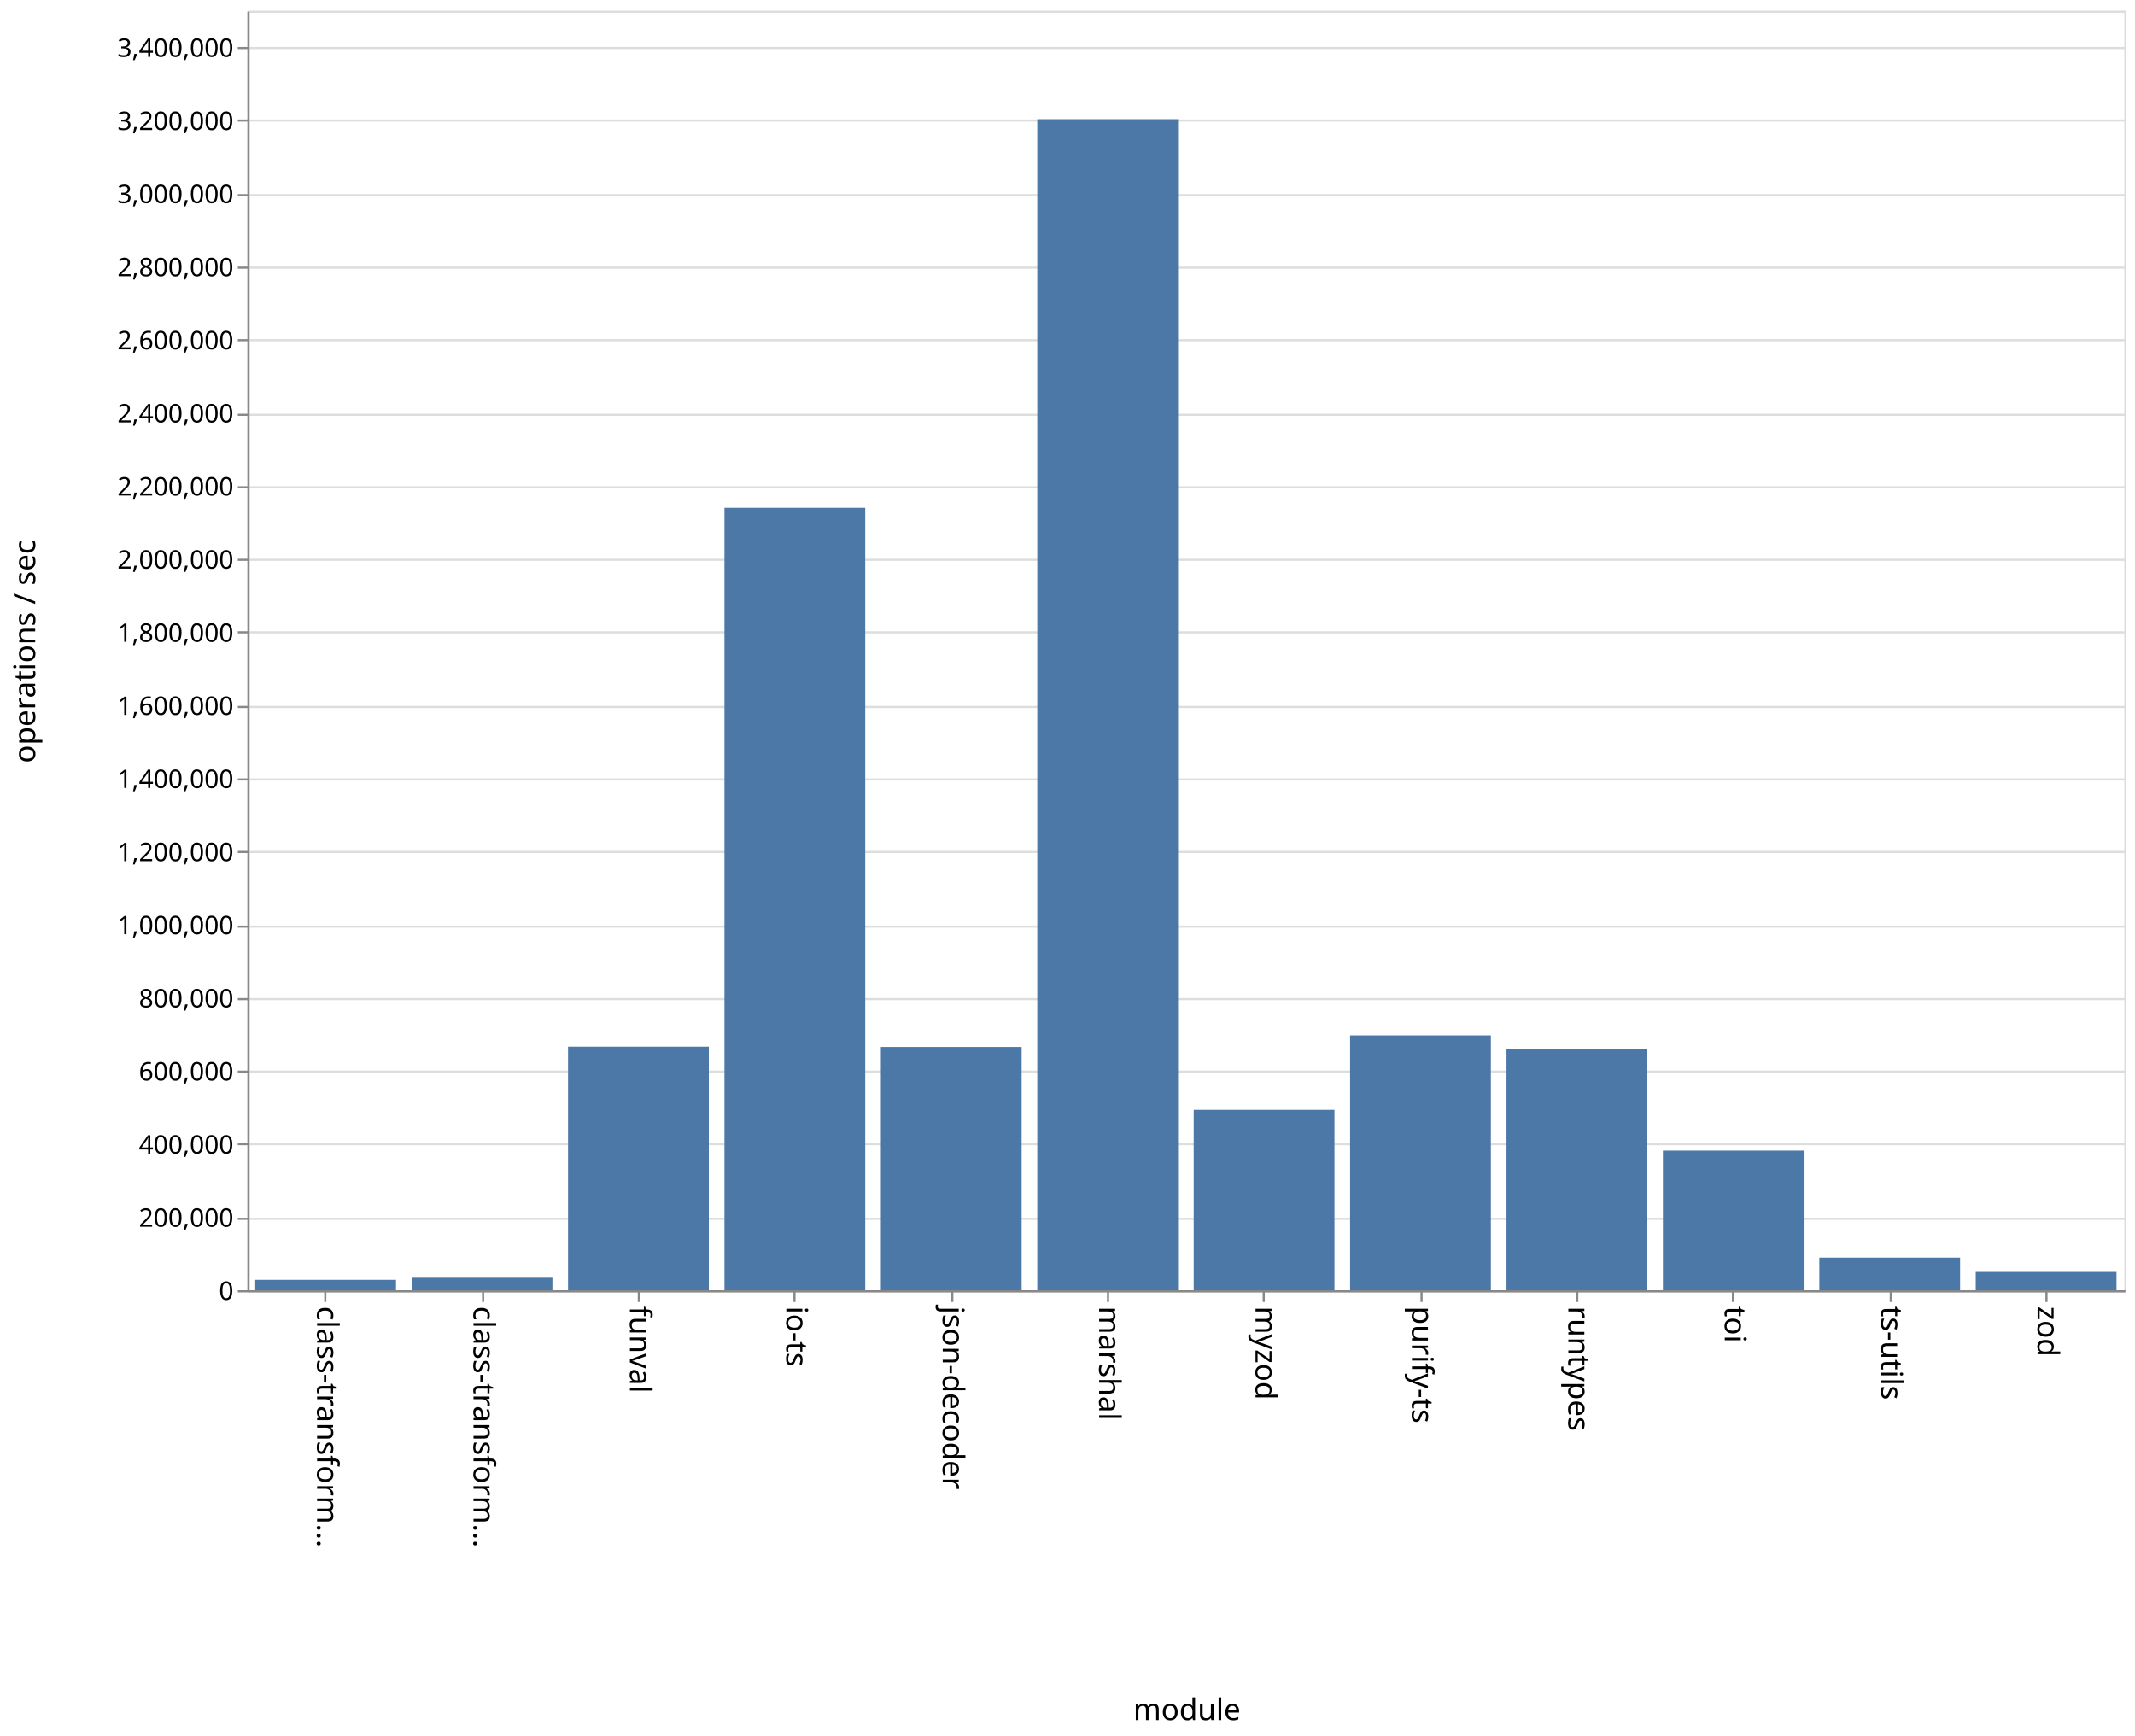
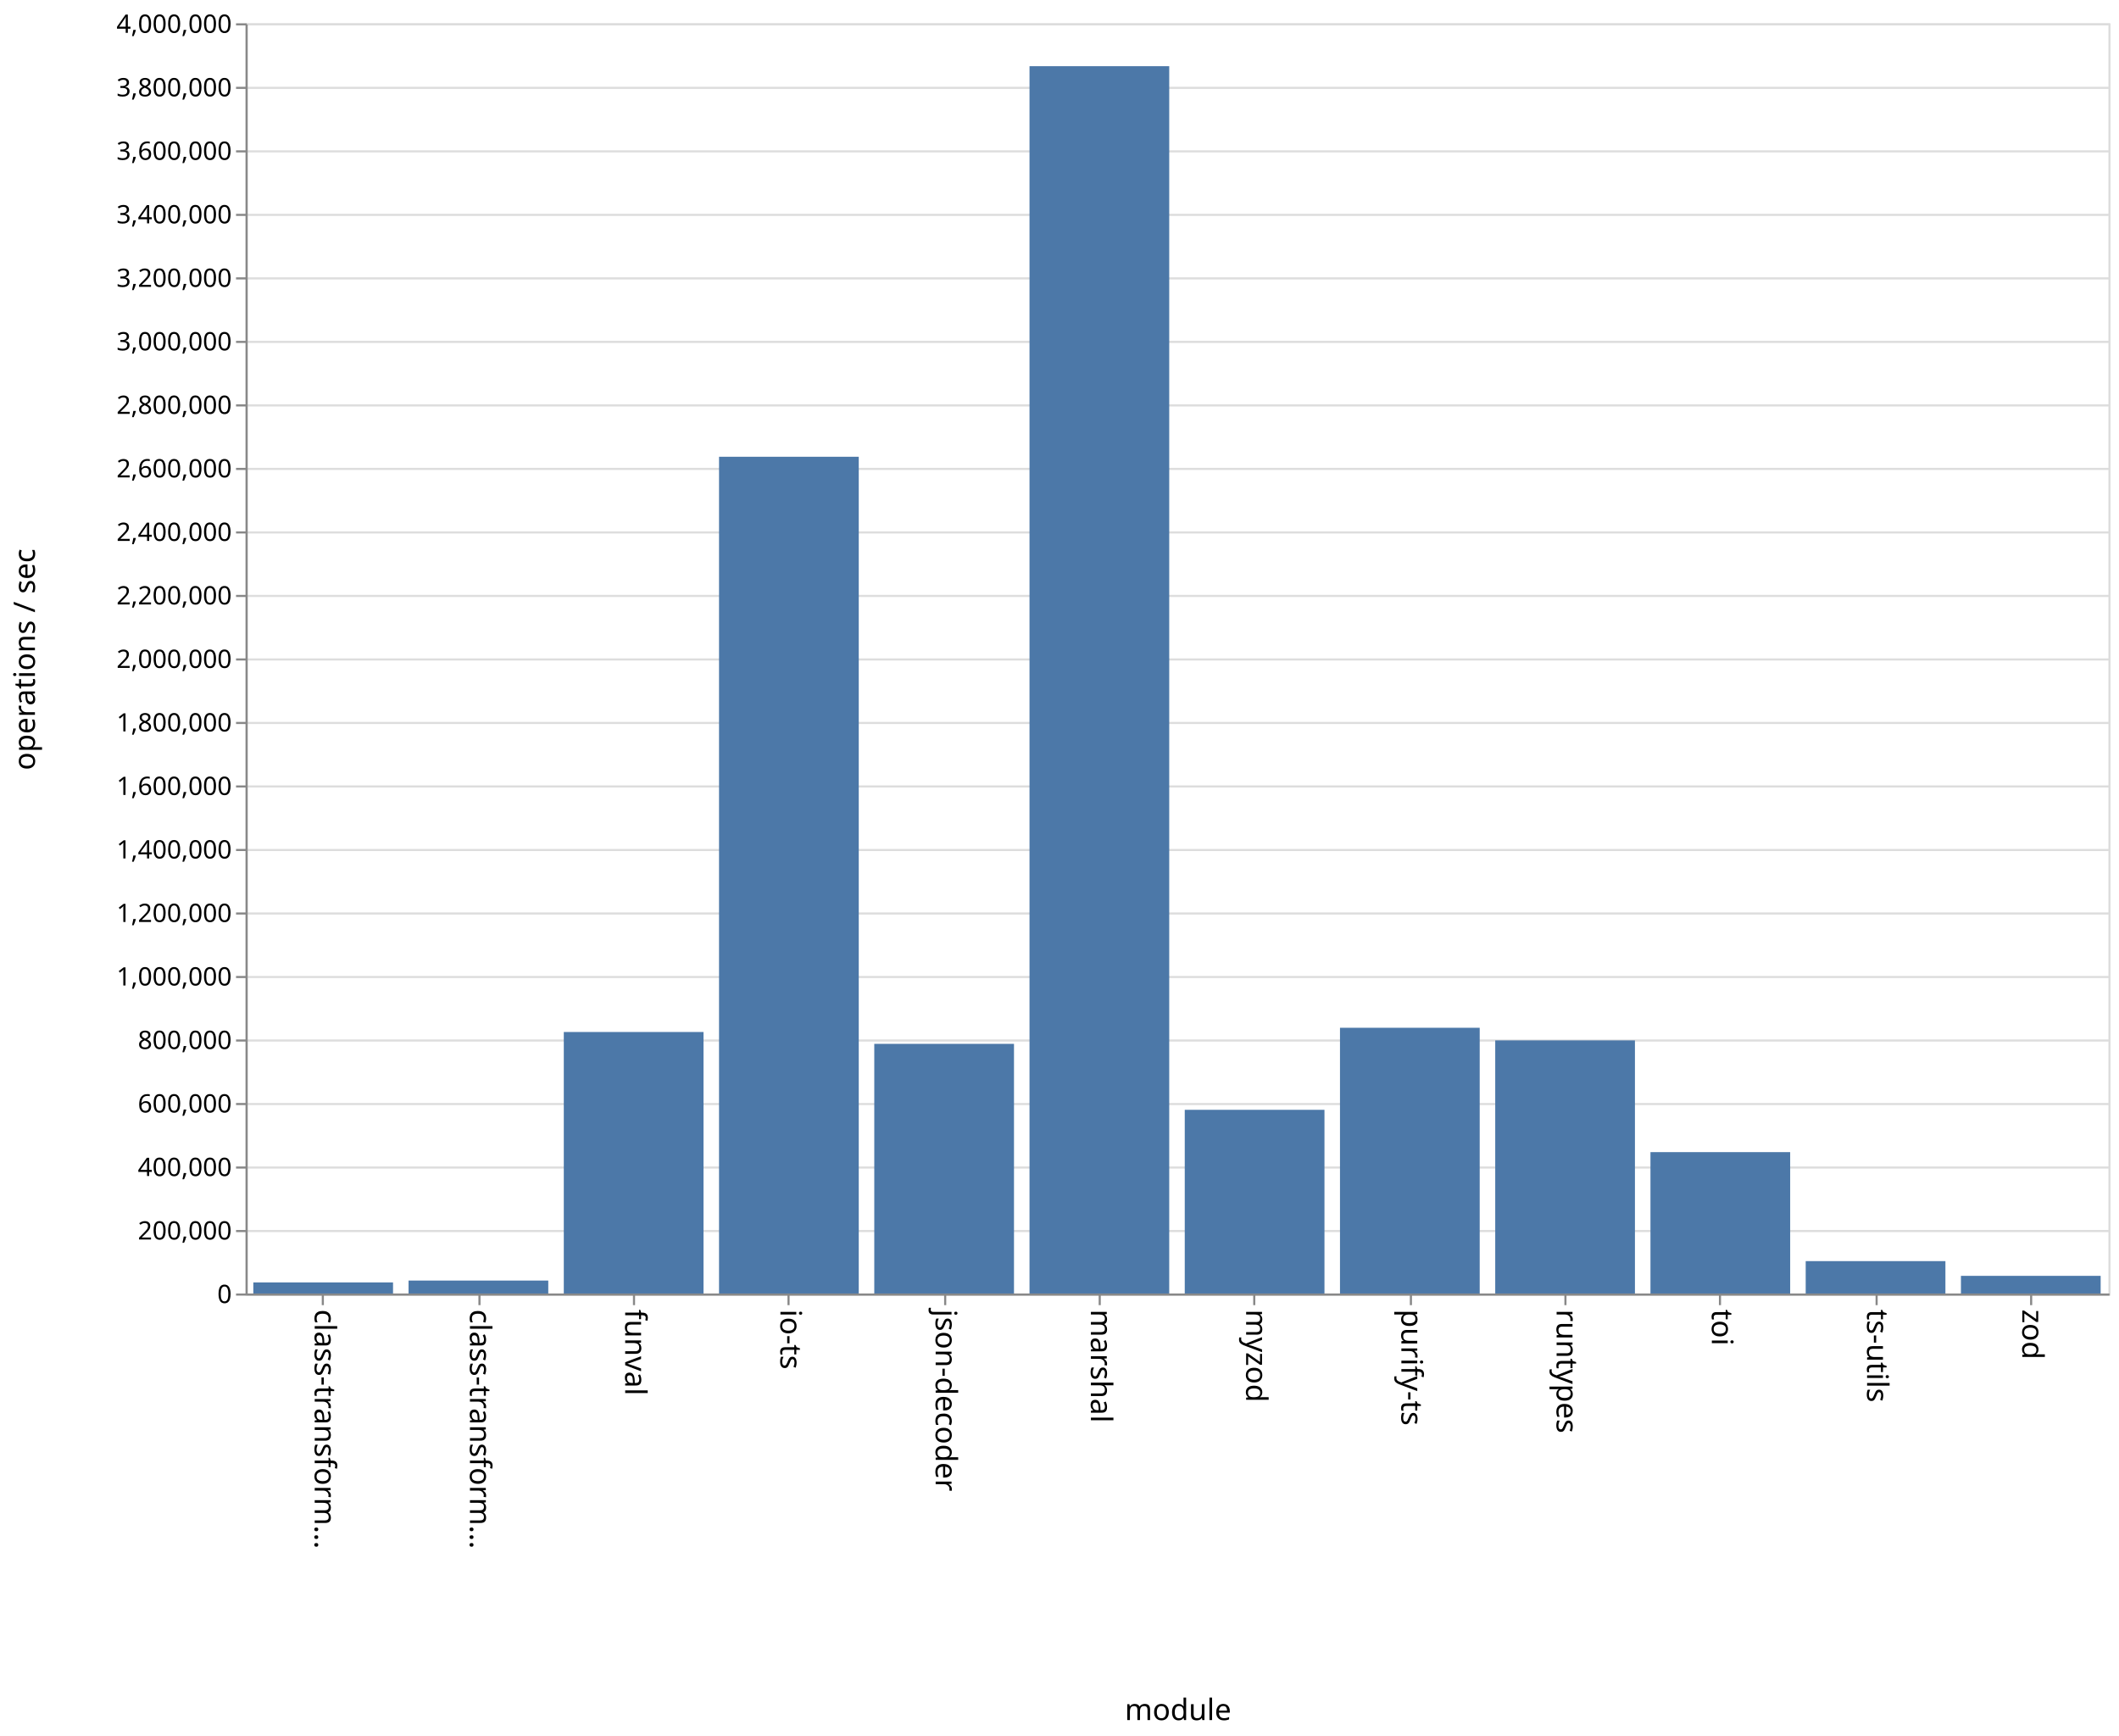
- <svg xmlns="http://www.w3.org/2000/svg" class="marks" width="1001" height="814">
-   <path fill="#fff" d="M0 0h1001v814H0z" />
+ <svg xmlns="http://www.w3.org/2000/svg" class="marks" width="1001" height="820">
+   <path fill="#fff" d="M0 0h1001v820H0z" />
  <g class="mark-group role-frame root">
-     <path class="background" d="M116.5 5.5h880v600h-880z" fill="none" stroke="#ddd" />
+     <path class="background" d="M116.5 11.5h880v600h-880z" fill="none" stroke="#ddd" />
    <g class="mark-group role-axis">
-       <path class="background" d="M116.5 5.5z" pointer-events="none" fill="none" />
+       <path class="background" d="M116.5 11.5z" pointer-events="none" fill="none" />
      <g class="mark-rule role-axis-grid" pointer-events="none" fill="none" stroke="#ddd">
-         <path d="M116.5 605.5h880M116.5 571.5h880M116.5 536.5h880M116.5 502.5h880M116.5 468.5h880M116.5 434.5h880M116.5 399.5h880M116.5 365.5h880M116.5 331.5h880M116.5 296.5h880M116.5 262.5h880M116.5 228.5h880M116.5 194.5h880M116.5 159.5h880M116.5 125.5h880M116.5 91.5h880M116.5 56.5h880M116.5 22.5h880" />
+         <path d="M116.5 611.5h880M116.5 581.5h880M116.5 551.5h880M116.5 521.5h880M116.5 491.5h880M116.5 461.5h880M116.5 431.5h880M116.5 401.5h880M116.5 371.5h880M116.5 341.5h880M116.5 311.5h880M116.5 281.5h880M116.5 251.5h880M116.5 221.5h880M116.5 191.5h880M116.5 161.5h880M116.5 131.5h880M116.5 101.5h880M116.5 71.5h880M116.5 41.5h880M116.5 11.5h880" />
      </g>
    </g>
    <g class="mark-group role-axis">
-       <path class="background" d="M116.5 605.5z" pointer-events="none" fill="none" />
+       <path class="background" d="M116.5 611.5z" pointer-events="none" fill="none" />
      <g class="mark-rule role-axis-tick" pointer-events="none" fill="none" stroke="#888">
-         <path d="M152.5 605.5v5M226.5 605.5v5M299.5 605.5v5M372.5 605.5v5M446.5 605.5v5M519.5 605.5v5M592.5 605.5v5M666.5 605.5v5M739.5 605.5v5M812.5 605.5v5M886.5 605.5v5M959.5 605.5v5" />
+         <path d="M152.5 611.5v5M226.5 611.5v5M299.5 611.5v5M372.5 611.5v5M446.5 611.5v5M519.5 611.5v5M592.5 611.5v5M666.5 611.5v5M739.5 611.5v5M812.5 611.5v5M886.5 611.5v5M959.5 611.5v5" />
      </g>
      <g class="mark-text role-axis-label" pointer-events="none" font-family="sans-serif" font-size="14">
-         <text transform="rotate(90 -231.917 380.583)">
+         <text transform="rotate(90 -234.917 383.583)">
                    class-transform…
                </text>
-         <text transform="rotate(90 -195.25 417.25)">
+         <text transform="rotate(90 -198.25 420.25)">
                    class-transform…
                </text>
-         <text transform="rotate(90 -158.583 453.917)">
+         <text transform="rotate(90 -161.583 456.917)">
                    funval
                </text>
-         <text transform="rotate(90 -121.917 490.583)">
+         <text transform="rotate(90 -124.917 493.583)">
                    io-ts
                </text>
-         <text transform="rotate(90 -85.25 527.25)">
+         <text transform="rotate(90 -88.25 530.25)">
                    json-decoder
                </text>
-         <text transform="rotate(90 -48.583 563.917)">
+         <text transform="rotate(90 -51.583 566.917)">
                    marshal
                </text>
-         <text transform="rotate(90 -11.917 600.583)">
+         <text transform="rotate(90 -14.917 603.583)">
                    myzod
                </text>
-         <text transform="rotate(90 24.75 637.25)">
+         <text transform="rotate(90 21.75 640.25)">
                    purify-ts
                </text>
-         <text transform="rotate(90 61.417 673.917)">
+         <text transform="rotate(90 58.417 676.917)">
                    runtypes
                </text>
-         <text transform="rotate(90 98.083 710.583)">
+         <text transform="rotate(90 95.083 713.583)">
                    toi
                </text>
-         <text transform="rotate(90 134.75 747.25)">
+         <text transform="rotate(90 131.75 750.25)">
                    ts-utils
                </text>
-         <text transform="rotate(90 171.417 783.917)">
+         <text transform="rotate(90 168.417 786.917)">
                    zod
                </text>
      </g>
-       <path fill="none" stroke="#888" d="M116.5 605.5h880" pointer-events="none" />
-       <text text-anchor="middle" transform="translate(556.5 806.5)" font-family="sans-serif" font-size="14" font-weight="400" pointer-events="none">
+       <path fill="none" stroke="#888" d="M116.5 611.5h880" pointer-events="none" />
+       <text text-anchor="middle" transform="translate(556.5 812.5)" font-family="sans-serif" font-size="14" font-weight="400" pointer-events="none">
                module
            </text>
    </g>
    <g class="mark-group role-axis">
-       <path class="background" d="M116.5 5.5z" pointer-events="none" fill="none" />
+       <path class="background" d="M116.5 11.5z" pointer-events="none" fill="none" />
      <g class="mark-rule role-axis-tick" pointer-events="none" fill="none" stroke="#888">
-         <path d="M116.5 605.5h-5M116.5 571.5h-5M116.5 536.5h-5M116.5 502.5h-5M116.5 468.5h-5M116.5 434.5h-5M116.5 399.5h-5M116.5 365.5h-5M116.5 331.5h-5M116.5 296.5h-5M116.5 262.5h-5M116.5 228.5h-5M116.5 194.5h-5M116.5 159.5h-5M116.5 125.5h-5M116.5 91.5h-5M116.5 56.5h-5M116.5 22.5h-5" />
+         <path d="M116.5 611.5h-5M116.5 581.5h-5M116.5 551.5h-5M116.5 521.5h-5M116.5 491.5h-5M116.5 461.5h-5M116.5 431.5h-5M116.5 401.5h-5M116.5 371.5h-5M116.5 341.5h-5M116.5 311.5h-5M116.5 281.5h-5M116.5 251.5h-5M116.5 221.5h-5M116.5 191.5h-5M116.5 161.5h-5M116.5 131.5h-5M116.5 101.5h-5M116.5 71.5h-5M116.5 41.5h-5M116.5 11.5h-5" />
      </g>
      <g class="mark-text role-axis-label" pointer-events="none" text-anchor="end" font-family="sans-serif" font-size="12">
-         <text transform="translate(109.5 609.5)">
+         <text transform="translate(109.5 615.5)">
                    0
                </text>
-         <text transform="translate(109.5 575.214)">
+         <text transform="translate(109.5 585.5)">
                    200,000
                </text>
-         <text transform="translate(109.5 540.929)">
+         <text transform="translate(109.5 555.5)">
                    400,000
                </text>
-         <text transform="translate(109.5 506.643)">
+         <text transform="translate(109.5 525.5)">
                    600,000
                </text>
-         <text transform="translate(109.5 472.357)">
+         <text transform="translate(109.5 495.5)">
                    800,000
                </text>
-         <text transform="translate(109.5 438.071)">
+         <text transform="translate(109.5 465.5)">
                    1,000,000
                </text>
-         <text transform="translate(109.5 403.786)">
+         <text transform="translate(109.5 435.5)">
                    1,200,000
                </text>
-         <text transform="translate(109.5 369.5)">
+         <text transform="translate(109.5 405.5)">
                    1,400,000
                </text>
-         <text transform="translate(109.5 335.214)">
+         <text transform="translate(109.5 375.5)">
                    1,600,000
                </text>
-         <text transform="translate(109.5 300.929)">
+         <text transform="translate(109.5 345.5)">
                    1,800,000
                </text>
-         <text transform="translate(109.5 266.643)">
+         <text transform="translate(109.5 315.5)">
                    2,000,000
                </text>
-         <text transform="translate(109.5 232.357)">
+         <text transform="translate(109.5 285.5)">
                    2,200,000
                </text>
-         <text transform="translate(109.5 198.071)">
+         <text transform="translate(109.5 255.5)">
                    2,400,000
                </text>
-         <text transform="translate(109.5 163.786)">
+         <text transform="translate(109.5 225.5)">
                    2,600,000
                </text>
-         <text transform="translate(109.5 129.5)">
+         <text transform="translate(109.5 195.5)">
                    2,800,000
                </text>
-         <text transform="translate(109.5 95.214)">
+         <text transform="translate(109.5 165.5)">
                    3,000,000
                </text>
-         <text transform="translate(109.5 60.929)">
+         <text transform="translate(109.5 135.5)">
                    3,200,000
                </text>
-         <text transform="translate(109.5 26.643)">
+         <text transform="translate(109.5 105.5)">
                    3,400,000
                </text>
+         <text transform="translate(109.5 75.5)">
+                     3,600,000
+                 </text>
+         <text transform="translate(109.5 45.5)">
+                     3,800,000
+                 </text>
+         <text transform="translate(109.5 15.5)">
+                     4,000,000
+                 </text>
      </g>
-       <path fill="none" stroke="#888" d="M116.5 605.5V5.5" pointer-events="none" />
-       <text text-anchor="middle" transform="rotate(-90 161 144.5)" font-family="sans-serif" font-size="14" font-weight="400" pointer-events="none">
+       <path fill="none" stroke="#888" d="M116.5 611.5v-600" pointer-events="none" />
+       <text text-anchor="middle" transform="rotate(-90 164 147.5)" font-family="sans-serif" font-size="14" font-weight="400" pointer-events="none">
                operations / sec
            </text>
    </g>
    <g class="mark-rect role-mark marks" fill="#4c78a8">
-       <path d="M119.667 600.109h66V605h-66zM193 599.127h66V605h-66zM266.333 490.791h66V605h-66zM339.667 238.119h66V605h-66zM413 490.919h66V605h-66zM486.333 55.87h66V605h-66zM559.667 520.402h66V605h-66zM633 485.504h66V605h-66zM706.333 491.99h66V605h-66zM779.667 539.522h66V605h-66zM853 589.688h66V605h-66zM926.333 596.406h66V605h-66z" />
+       <path d="M119.667 605.77h66V611h-66zM193 604.884h66V611h-66zM266.333 487.474h66V611h-66zM339.667 215.755h66V611h-66zM413 493.074h66V611h-66zM486.333 31.266h66V611h-66zM559.667 524.235h66V611h-66zM633 485.48h66V611h-66zM706.333 491.446h66V611h-66zM779.667 544.221h66V611h-66zM853 595.705h66V611h-66zM926.333 602.663h66V611h-66z" />
    </g>
  </g>
</svg>
